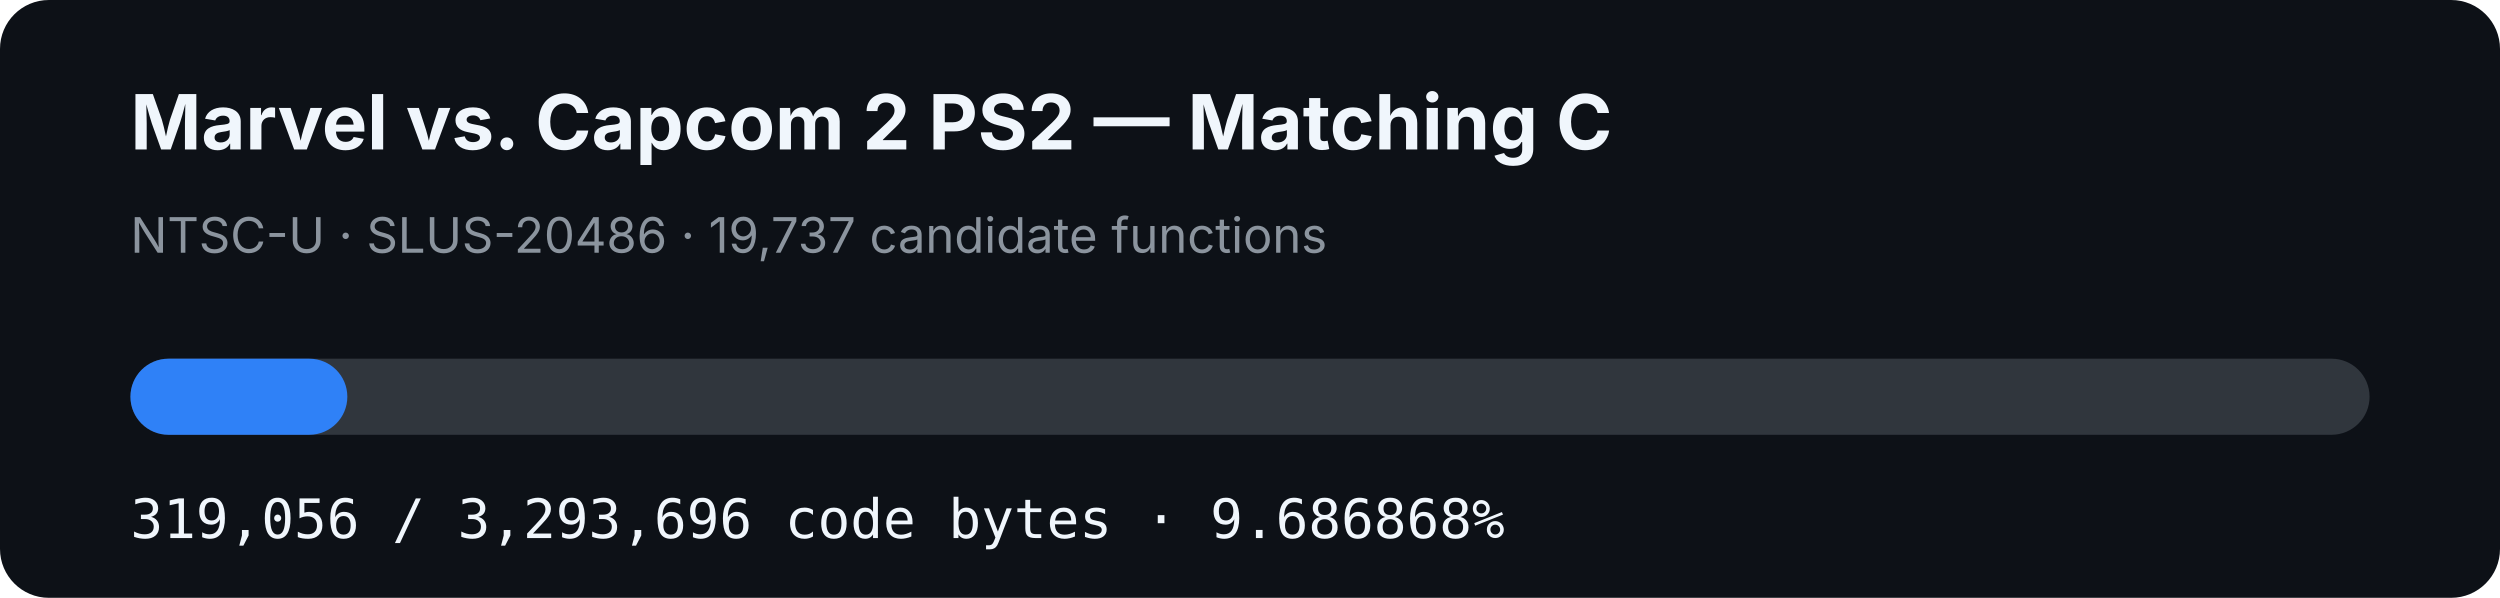
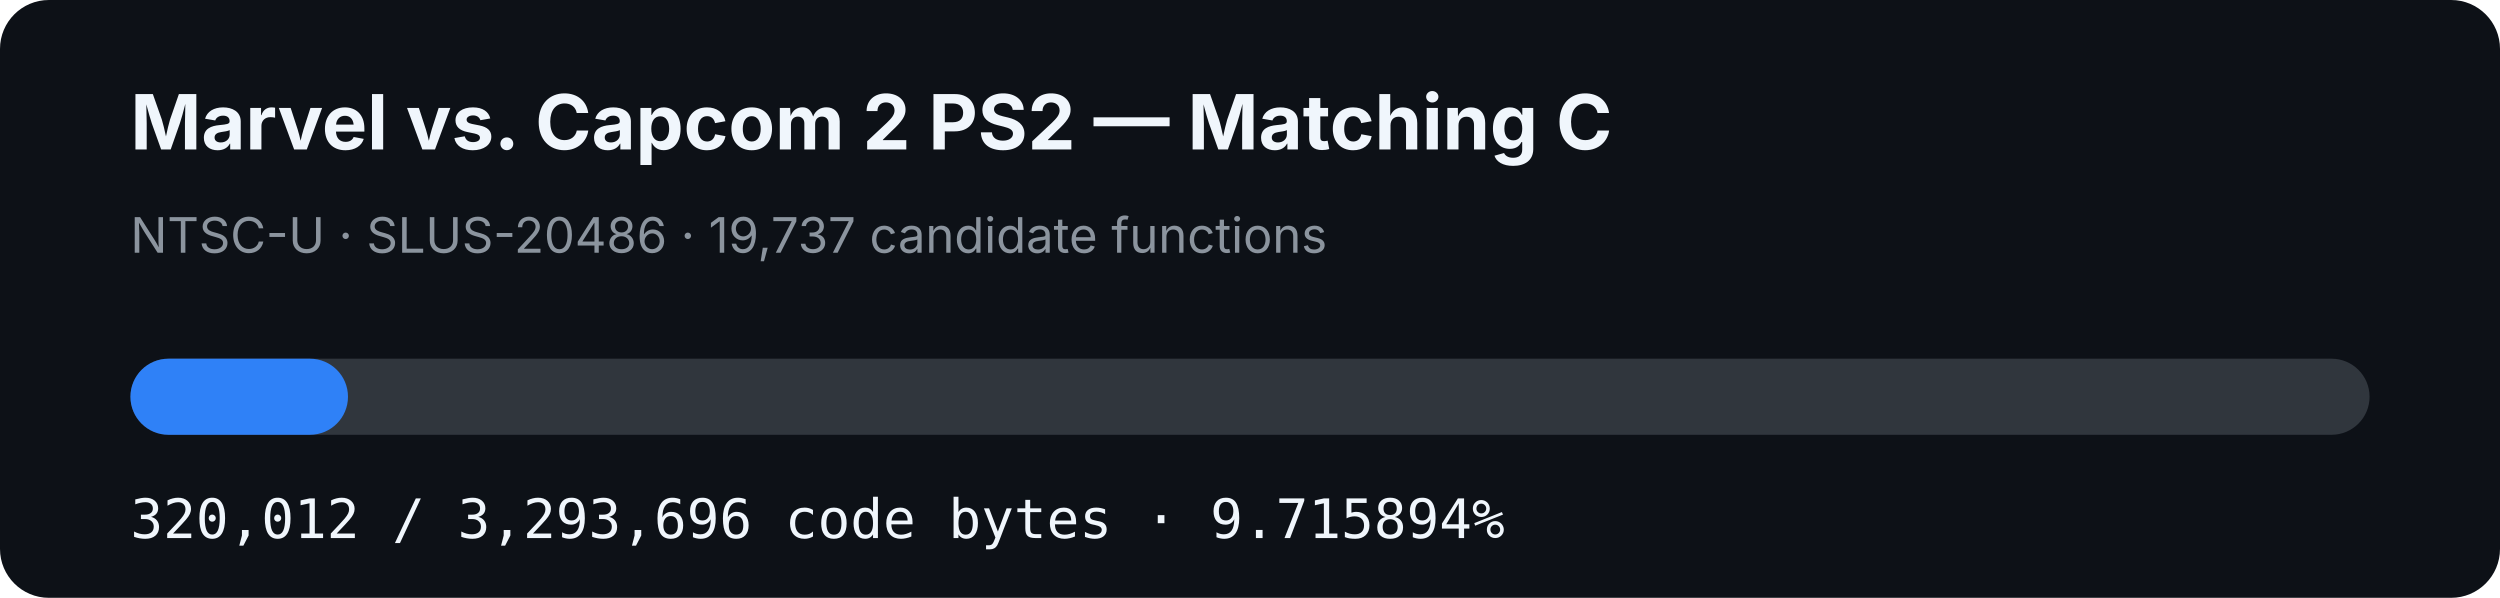
- <svg xmlns="http://www.w3.org/2000/svg" width="920" height="220" viewBox="0 0 920 220" role="img" aria-label="MVC2 PS2 matching C progress: 9.686868%">
+ <svg xmlns="http://www.w3.org/2000/svg" width="920" height="220" viewBox="0 0 920 220" role="img" aria-label="MVC2 PS2 matching C progress: 9.715894%">
  <rect width="920" height="220" rx="18" fill="#0d1117" />
  <text x="48" y="55" fill="#f0f6fc" font-family="-apple-system,BlinkMacSystemFont,Segoe UI,sans-serif" font-size="28" font-weight="700">Marvel vs. Capcom 2 PS2 — Matching C</text>
  <text x="48" y="93" fill="#8b949e" font-family="-apple-system,BlinkMacSystemFont,Segoe UI,sans-serif" font-size="18">NTSC-U · SLUS-20486 · 19,737 candidate functions</text>
  <rect x="48" y="132" width="824" height="28" rx="14" fill="#30363d" />
-   <rect x="48" y="132" width="79.82" height="28" rx="14" fill="#2f81f7" />
-   <text x="48" y="198" fill="#f0f6fc" font-family="ui-monospace,SFMono-Regular,Menlo,monospace" font-size="20">319,056 / 3,293,696 code bytes · 9.686868%</text>
+   <rect x="48" y="132" width="80.059" height="28" rx="14" fill="#2f81f7" />
+   <text x="48" y="198" fill="#f0f6fc" font-family="ui-monospace,SFMono-Regular,Menlo,monospace" font-size="20">320,012 / 3,293,696 code bytes · 9.715894%</text>
</svg>
